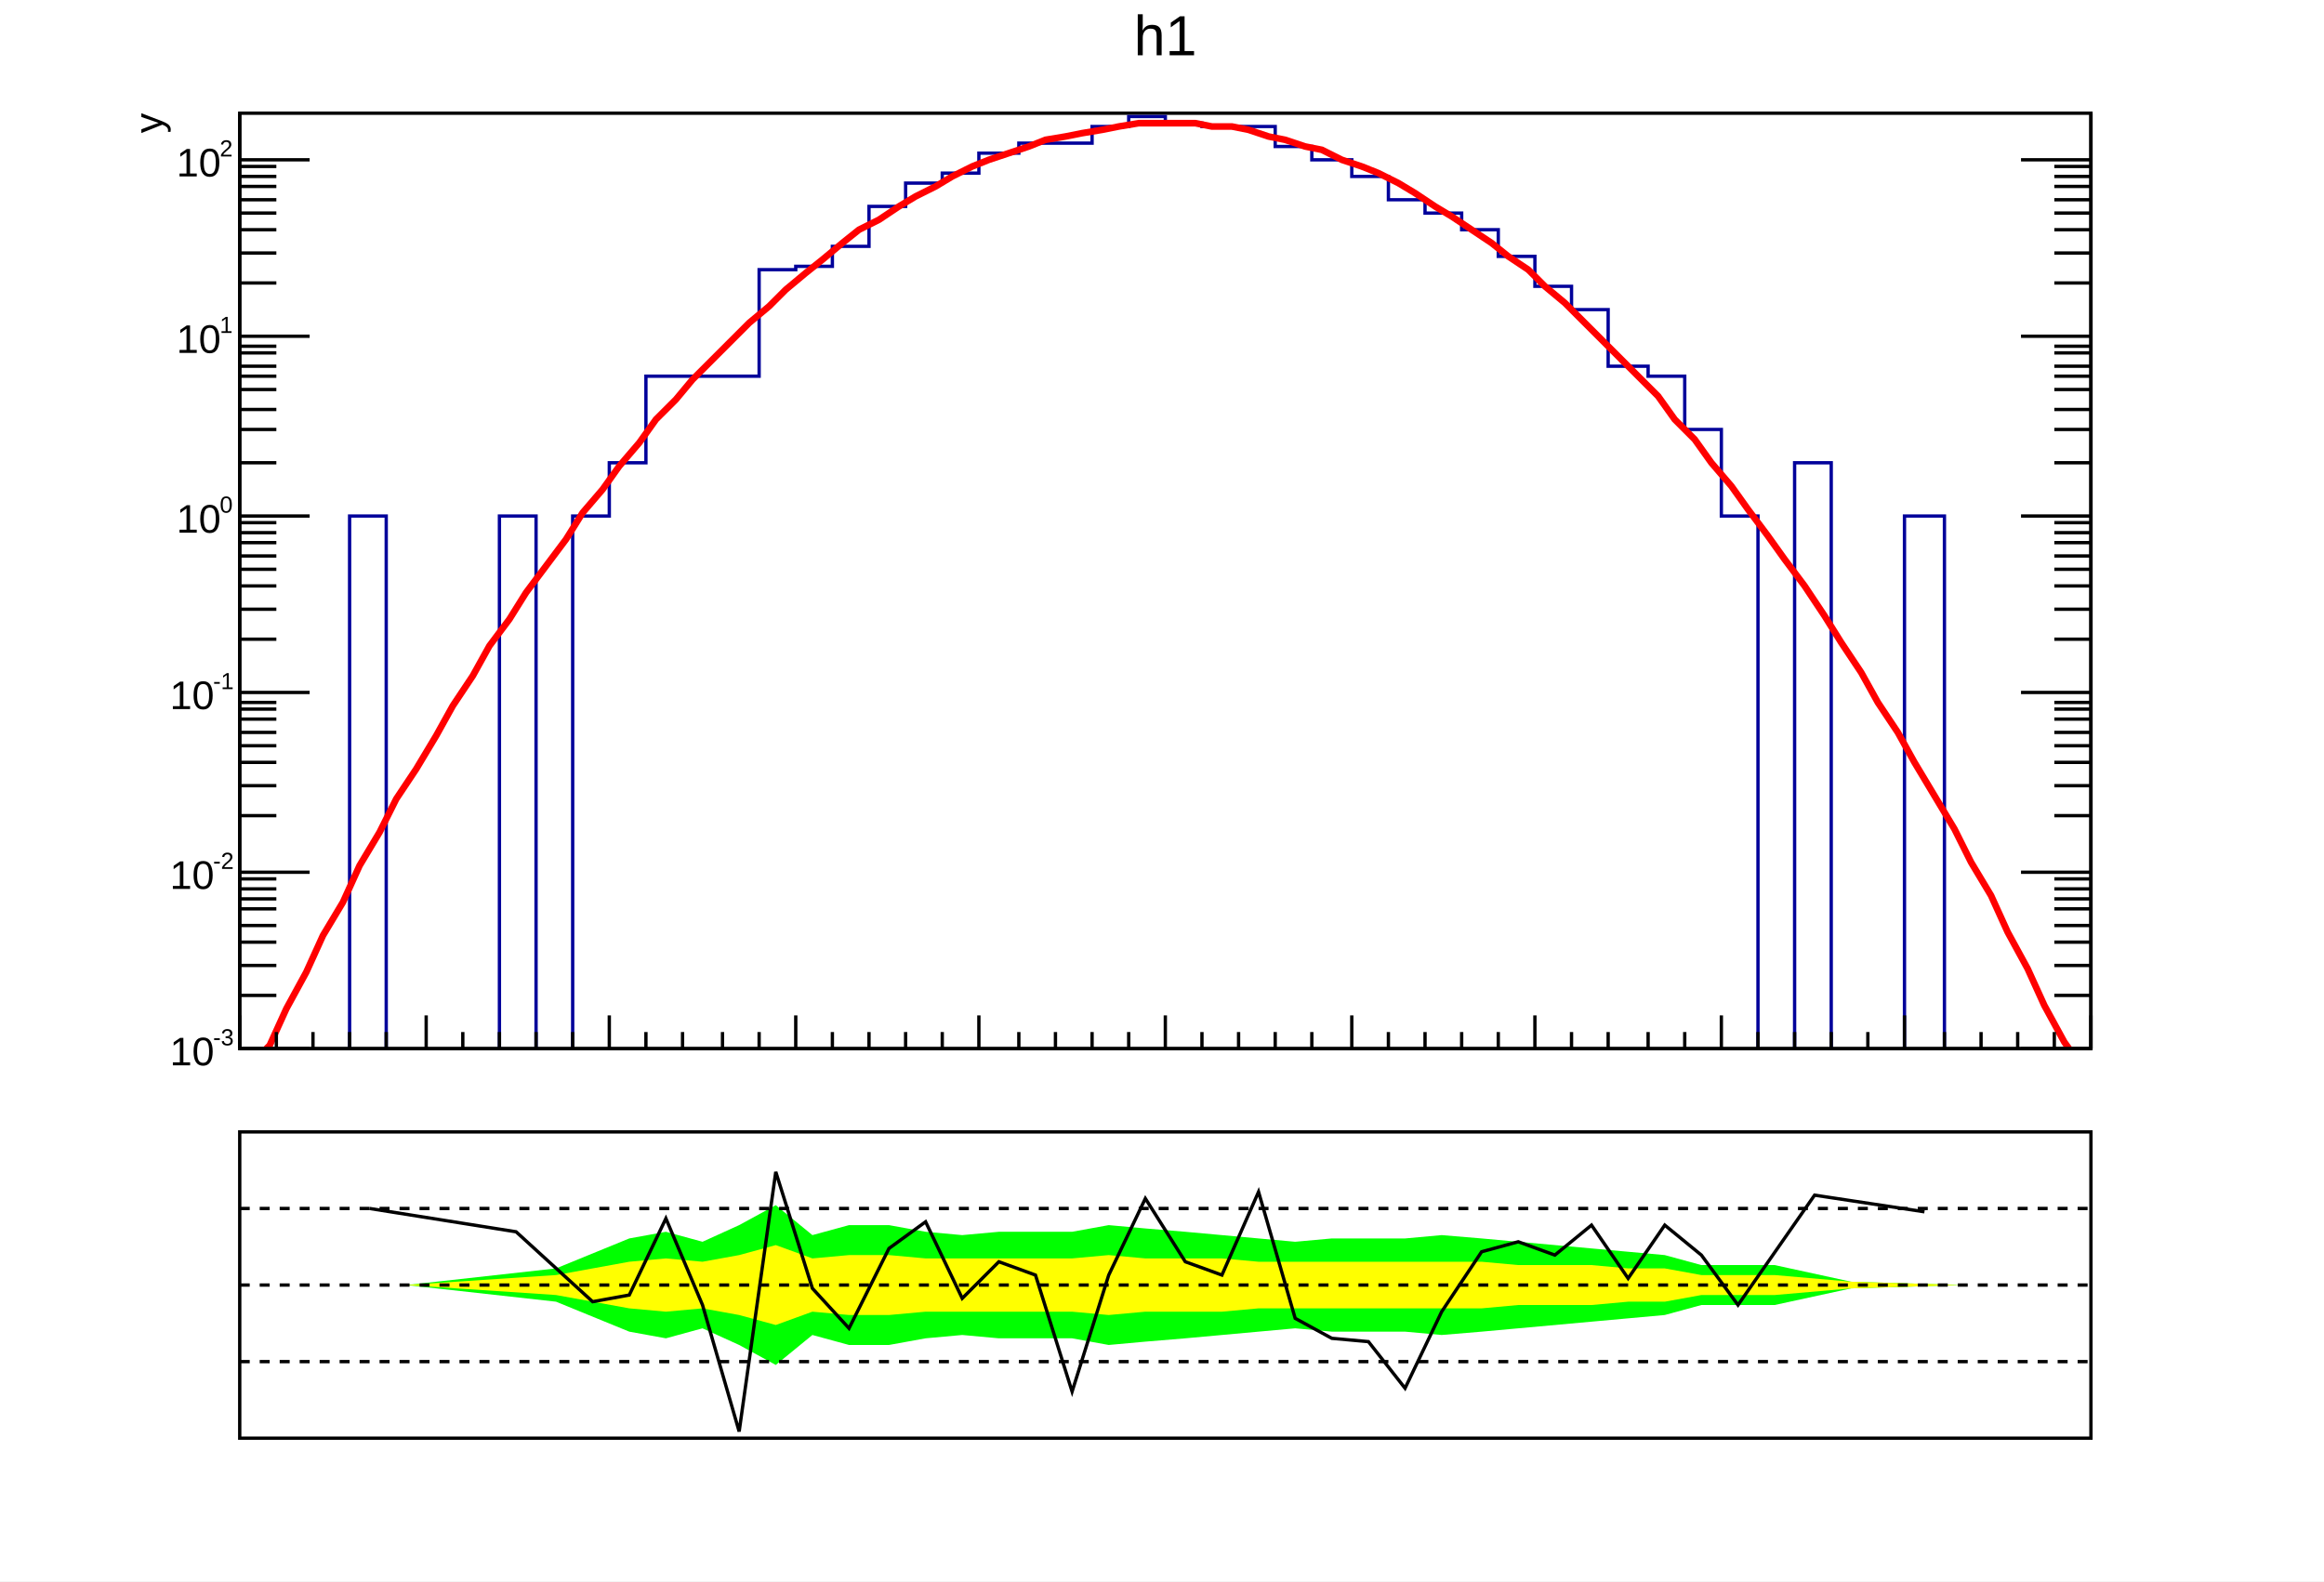
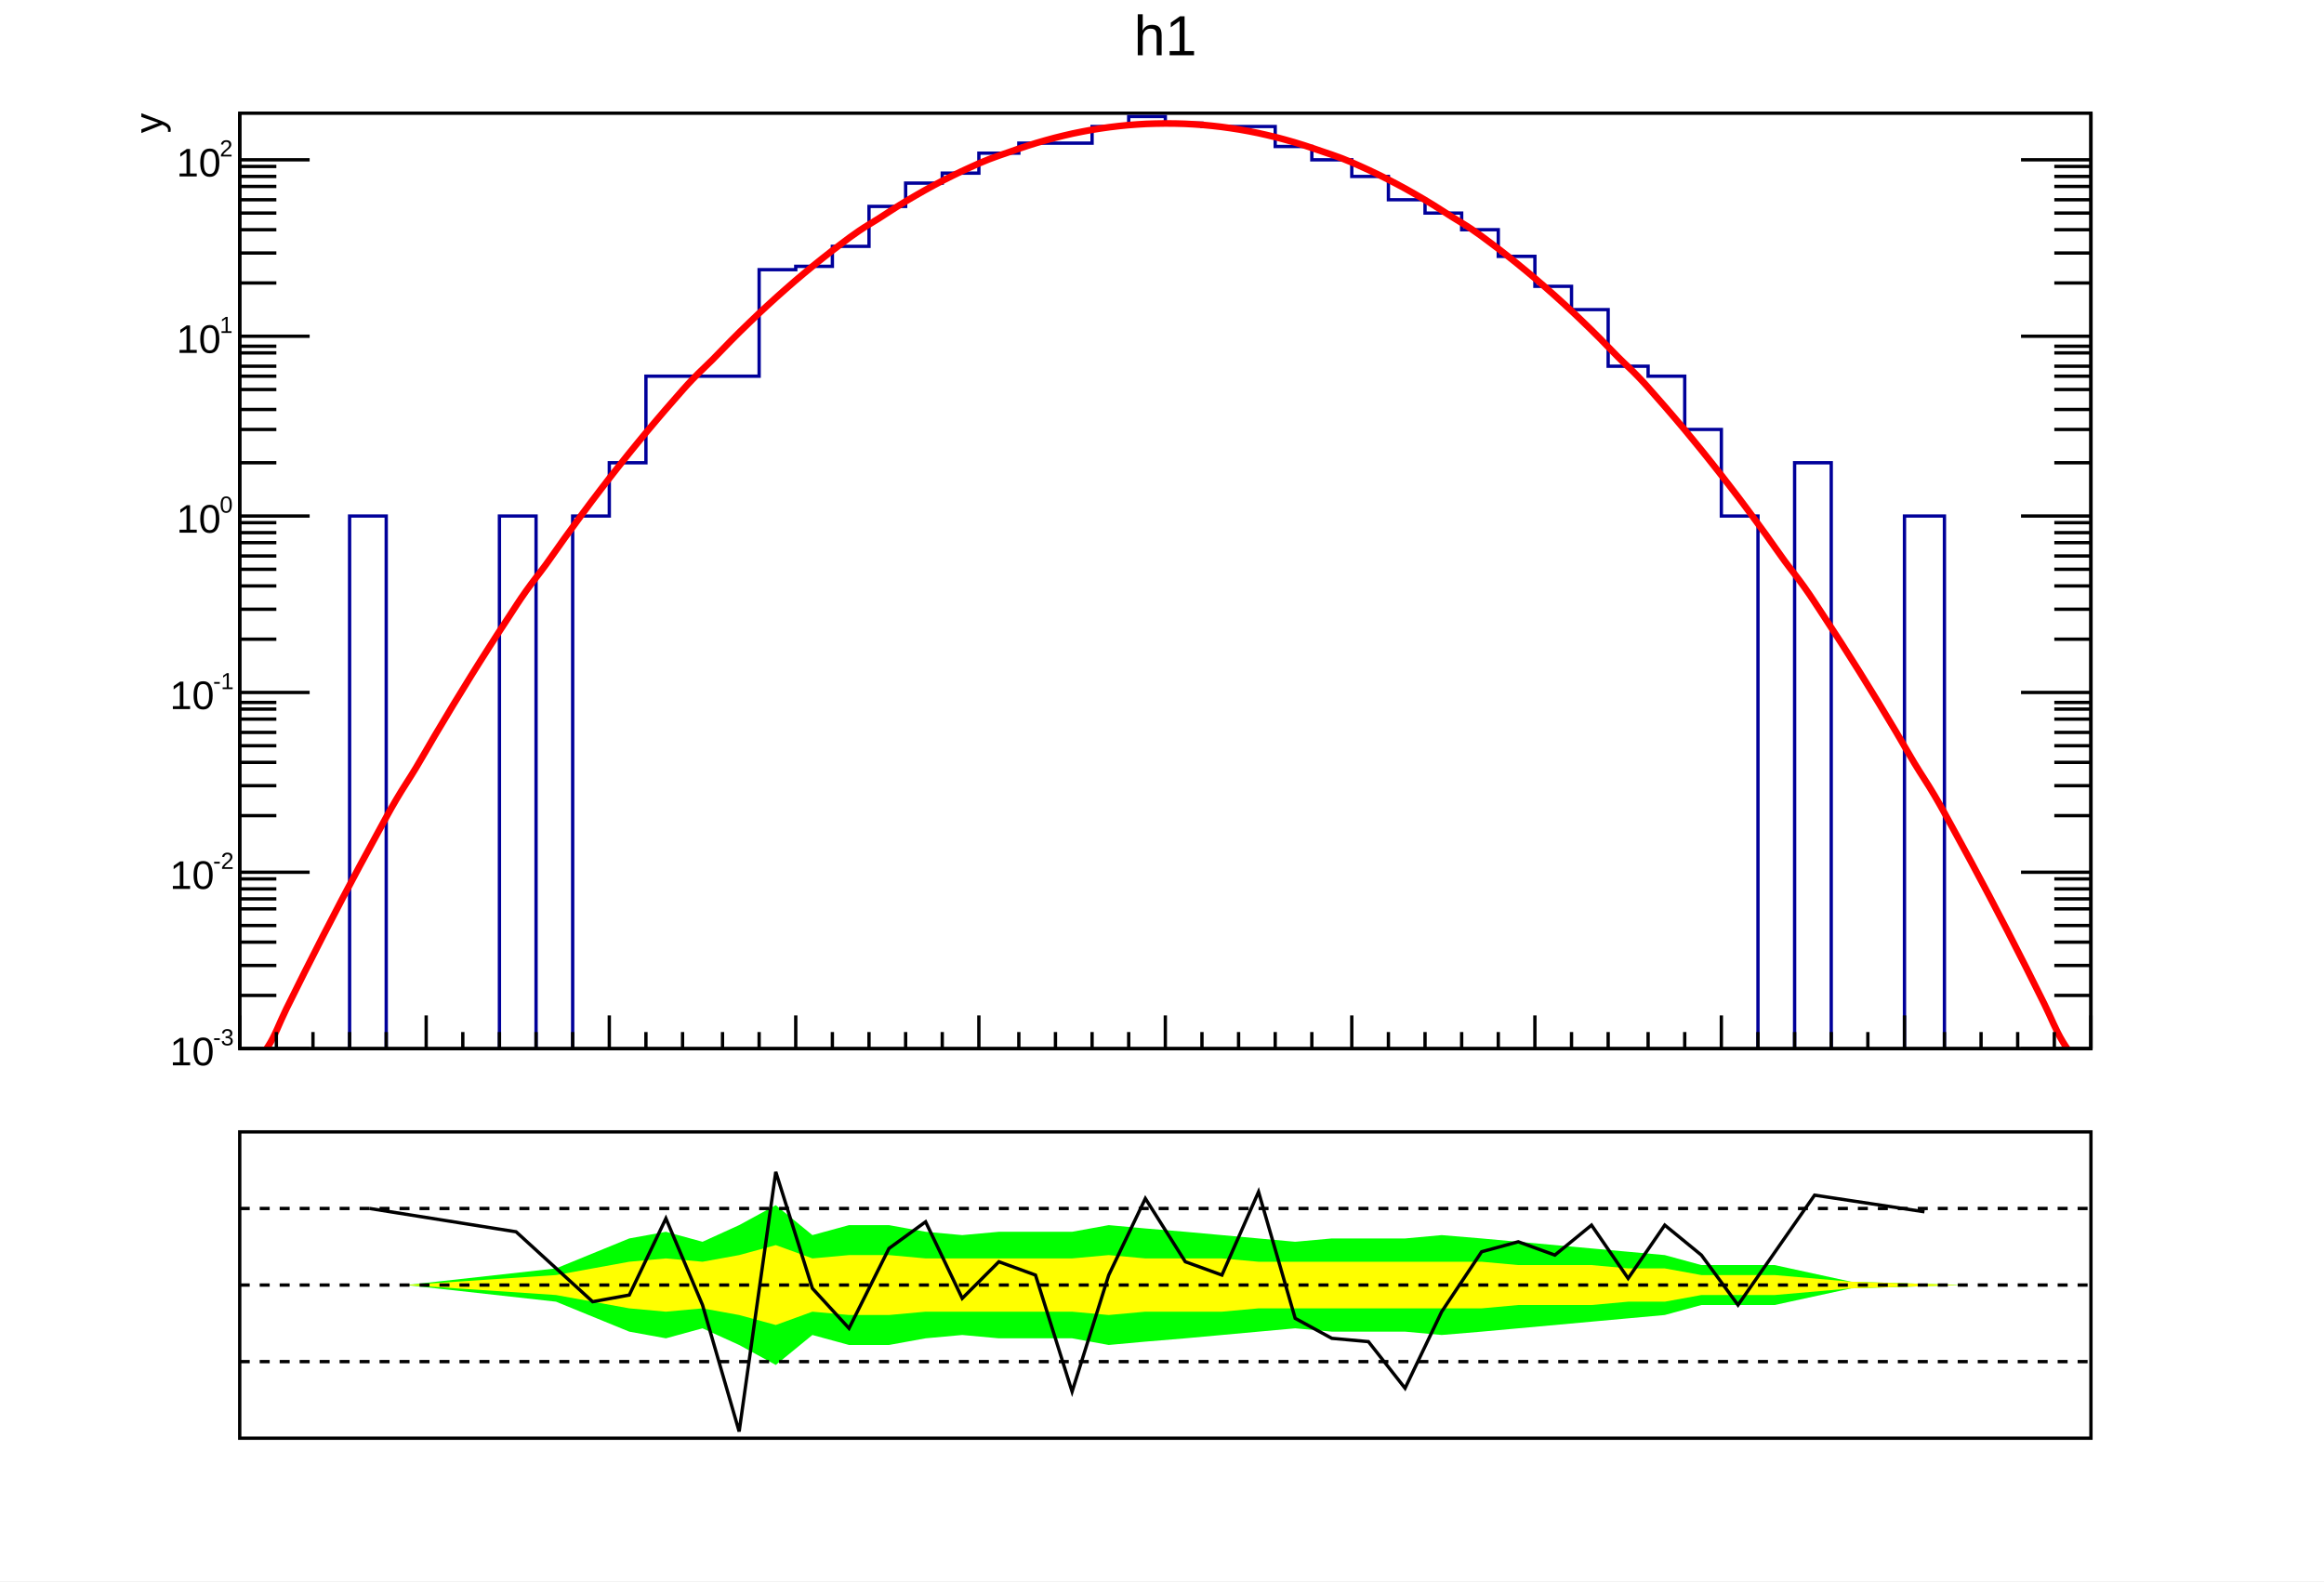
<svg xmlns="http://www.w3.org/2000/svg" viewBox="0 0 698 475" preserveAspectRatio="none" width="698" height="475">
  <path d="M0,0H698V475H0Z" style="fill: white;" />
  <g>
    <svg viewBox="0 0 695 331" preserveAspectRatio="none" x="2" y="1" width="695" height="331">
      <path d="M0,0H695V331H0Z" style="fill: white;" />
      <g>
        <g transform="translate(70,33)">
          <path d="M0,0H556V281H0Z" style="fill: white; stroke: black; stroke-width: 1;" />
          <svg x="0" y="0" overflow="hidden" width="556" height="281" viewBox="0 0 556 281">
            <g>
              <path d="M0,286h33v-165h11v165h34v-165h11v165h11v-165h11v-16h11v-26h34v-32h11v-1h11v-6h11v-12h11v-7h11v-3h11v-6h12v-3h22v-5h11v-3h11v2h11v1h22v6h11v4h12v5h11v7h11v4h11v5h11v8h11v9h11v7h11v17h12v3h11v16h11v26h11v165h11v-181h11v181h22v-165h12v165h44" style="stroke-linejoin: miter; stroke: #00009a; stroke-width: 1; fill: none;" />
            </g>
            <g>
-               <path d="M3,286l6,-6l5,-11l6,-11l5,-11l6,-10l5,-11l6,-10l5,-10l6,-9l6,-10l5,-9l6,-9l5,-9l6,-8l5,-8l6,-8l6,-8l5,-8l6,-7l5,-7l6,-7l5,-7l6,-6l5,-6l6,-6l6,-6l5,-5l6,-5l5,-5l6,-5l5,-4l6,-5l5,-4l6,-3l6,-4l5,-3l6,-3l5,-3l6,-3l5,-2l6,-2l6,-2l5,-2l6,-1l5,-1l6,-1l5,-1l6,-1h5h6h6l5,1h6l5,1l6,2l5,1l6,2l5,1l6,3l6,2l5,2l6,3l5,3l6,4l5,3l6,4l6,4l5,4l6,4l5,5l6,5l5,5l6,6l5,5l6,6l6,6l5,7l6,6l5,7l6,7l5,7l6,8l5,7l6,8l6,9l5,8l6,9l5,9l6,9l5,9l6,10l6,10l5,10l6,10l5,11l6,11l5,11l6,11l5,7" style="fill: none; stroke: red; stroke-width: 2;" />
+               <path d="M3,286C4.3,285.11,6.3,283.74,8.5,280.35S11.8,273.53,14,269.05S17.3,262.37,19.5,257.99S22.8,251.44,25,247.16S28.3,240.75,30.5,236.56S33.8,230.3,36,226.2S39.3,220.08,41.5,216.08S44.7,210.1,47,206.19S50.7,200.35,53,196.53S56.3,190.83,58.5,187.11S61.8,181.56,64,177.93S67.3,172.51,69.5,168.98S72.8,163.7,75,160.27S78.3,155.13,80.5,151.79S83.7,146.79,86,143.54S89.7,138.69,92,135.53S95.3,130.82,97.5,127.76S100.8,123.19,103,120.22S106.3,115.79,108.5,112.92S111.8,108.63,114,105.85S117.3,101.7,119.5,99.02S122.8,95.01,125,92.42S128.3,88.55,130.5,86.05S133.7,82.33,136,79.93S139.7,76.34,142,74.03S145.3,70.59,147.5,68.37S150.8,65.07,153,62.95S156.3,59.79,158.5,57.76S161.8,54.75,164,52.81S167.3,49.93,169.5,48.09S172.8,45.36,175,43.61S178.3,41.02,180.5,39.36S183.7,36.91,186,35.35S189.7,33.04,192,31.58S195.3,29.4,197.5,28.03S200.8,26,203,24.73S206.3,22.84,208.5,21.65S211.8,19.91,214,18.82S217.3,17.21,219.5,16.22S222.7,14.75,225,13.85S228.7,12.52,231,11.72S234.3,10.53,236.5,9.82S239.8,8.78,242,8.16S245.3,7.26,247.5,6.73S250.8,5.97,253,5.54S256.3,4.92,258.5,4.59S261.8,4.11,264,3.87S267.3,3.53,269.5,3.38S272.7,3.18,275,3.13S278.7,3.07,281,3.11S284.3,3.2,286.5,3.33S289.8,3.56,292,3.79S295.3,4.16,297.5,4.48S300.8,4.99,303,5.4S306.3,6.05,308.5,6.56S311.8,7.35,314,7.96S317.3,8.89,319.5,9.59S322.7,10.66,325,11.45S328.7,12.67,331,13.55S334.3,14.91,336.5,15.89S339.8,17.38,342,18.46S345.3,20.1,347.5,21.27S350.8,23.04,353,24.31S356.3,26.22,358.5,27.58S361.7,29.64,364,31.09S367.7,33.29,370,34.84S373.3,37.18,375.5,38.82S378.8,41.3,381,43.04S384.3,45.66,386.5,47.49S389.8,50.25,392,52.17S395.3,55.08,397.5,57.09S400.8,60.14,403,62.25S406.3,65.44,408.5,67.64S411.7,70.97,414,73.27S417.7,76.74,420,79.13S423.3,82.74,425.5,85.23S428.8,88.98,431,91.56S434.3,95.45,436.5,98.13S439.8,102.16,442,104.93S445.3,109.11,447.5,111.97S450.8,116.28,453,119.24S456.3,123.7,458.5,126.75S461.7,131.35,464,134.49S467.7,139.23,470,142.47S473.3,147.35,475.5,150.68S478.8,155.7,481,159.13S484.3,164.29,486.5,167.81S489.8,173.12,492,176.73S495.3,182.18,497.5,185.88S500.7,191.47,503,195.27S506.7,201,509,204.9S512.3,210.76,514.5,214.75S517.8,220.76,520,224.85S523.3,231,525.5,235.18S528.8,241.47,531,245.74S534.3,252.17,536.5,256.54S539.8,263.11,542,267.57S545.3,275.16,547.5,278.84S551.74,284.71,553,286" style="fill: none; stroke: red; stroke-width: 2;" />
            </g>
          </svg>
          <g>
            <g transform="translate(0,281)">
              <path d="M0,0h556M0,-10V0M11,-5V0M22,-5V0M33,-5V0M44,-5V0M56,-10V0M67,-5V0M78,-5V0M89,-5V0M100,-5V0M111,-10V0M122,-5V0M133,-5V0M145,-5V0M156,-5V0M167,-10V0M178,-5V0M189,-5V0M200,-5V0M211,-5V0M222,-10V0M234,-5V0M245,-5V0M256,-5V0M267,-5V0M278,-10V0M289,-5V0M300,-5V0M311,-5V0M322,-5V0M334,-10V0M345,-5V0M356,-5V0M367,-5V0M378,-5V0M389,-10V0M400,-5V0M411,-5V0M423,-5V0M434,-5V0M445,-10V0M456,-5V0M467,-5V0M478,-5V0M489,-5V0M500,-10V0M512,-5V0M523,-5V0M534,-5V0M545,-5V0M556,-10V0" style="stroke: black; stroke-width: 1;" />
            </g>
            <g>
              <path d="M0,0v281M556,0v281M21,281H0M11,265H0M11,256H0M11,249H0M11,244H0M11,239H0M11,236H0M11,233H0M11,230H0M21,228H0M11,211H0M11,202H0M11,195H0M11,190H0M11,186H0M11,182H0M11,179H0M11,177H0M21,174H0M11,158H0M11,149H0M11,142H0M11,137H0M11,133H0M11,129H0M11,126H0M11,123H0M21,121H0M11,105H0M11,95H0M11,89H0M11,83H0M11,79H0M11,76H0M11,72H0M11,70H0M21,67H0M11,51H0M11,42H0M11,35H0M11,30H0M11,26H0M11,22H0M11,19H0M11,16H0M21,14H0M535,281H556M545,265H556M545,256H556M545,249H556M545,244H556M545,239H556M545,236H556M545,233H556M545,230H556M535,228H556M545,211H556M545,202H556M545,195H556M545,190H556M545,186H556M545,182H556M545,179H556M545,177H556M535,174H556M545,158H556M545,149H556M545,142H556M545,137H556M545,133H556M545,129H556M545,126H556M545,123H556M535,121H556M545,105H556M545,95H556M545,89H556M545,83H556M545,79H556M545,76H556M545,72H556M545,70H556M535,67H556M545,51H556M545,42H556M545,35H556M545,30H556M545,26H556M545,22H556M545,19H556M545,16H556M535,14H556" style="stroke: black; stroke-width: 1;" />
              <g font-family="Arial" font-size="12" space="preserve">
                <g transform="translate(-21,286)">
                  <text fill="black" font-size="12">
          10
         </text>
                  <text fill="black" font-size="7" transform="translate(13,-6)">
          -3
         </text>
                </g>
                <g transform="translate(-21,233)">
                  <text fill="black" font-size="12">
          10
         </text>
                  <text fill="black" font-size="7" transform="translate(13,-6)">
          -2
         </text>
                </g>
                <g transform="translate(-21,179)">
                  <text fill="black" font-size="12">
          10
         </text>
                  <text fill="black" font-size="7" transform="translate(13,-6)">
          -1
         </text>
                </g>
                <g transform="translate(-19,126)">
                  <text fill="black" font-size="12">
          10
         </text>
                  <text fill="black" font-size="7" transform="translate(13,-6)">
          0
         </text>
                </g>
                <g transform="translate(-19,72)">
                  <text fill="black" font-size="12">
          10
         </text>
                  <text fill="black" font-size="7" transform="translate(13,-6)">
          1
         </text>
                </g>
                <g transform="translate(-19,19)">
                  <text fill="black" font-size="12">
          10
         </text>
                  <text fill="black" font-size="7" transform="translate(13,-6)">
          2
         </text>
                </g>
              </g>
              <g font-family="Arial" font-size="12" space="preserve" transform="translate(-28)">
                <text fill="black" text-anchor="end" dy=".4em" transform="rotate(270)">
         y
        </text>
              </g>
            </g>
          </g>
        </g>
        <g transform="translate(70,2)" font-family="Arial" font-size="17" space="preserve">
          <text fill="black" text-anchor="middle" dy=".8em" transform="translate(278)">
      h1
     </text>
        </g>
      </g>
    </svg>
    <svg viewBox="0 0 695 141" preserveAspectRatio="none" x="2" y="333" width="695" height="141">
      <path d="M0,0H695V141H0Z" style="fill: white;" />
      <g>
        <g transform="translate(70,7)">
          <path d="M0,0H556V92H0Z" style="fill: white; stroke: black; stroke-width: 1;" />
          <svg x="0" y="0" overflow="hidden" width="556" height="92" viewBox="0 0 556 92">
            <g>
              <path d="M50,46l45,5l22,9l11,2l11,-3l11,5l11,6l11,-9l11,3h12l11,-2l11,-1l11,1h22l11,2l11,-1l12,-1l11,-1l11,-1l11,-1l11,1h22l11,1l12,-1l11,-1l11,-1l11,-1l11,-1l11,-1l11,-3h22l23,-5l33,-1L517,46l-33,-1l-23,-5h-22l-11,-3l-11,-1l-11,-1l-11,-1l-11,-1l-11,-1l-12,-1l-11,1h-22l-11,1l-11,-1l-11,-1l-11,-1l-12,-1l-11,-1l-11,2h-22l-11,1l-11,-1l-11,-2h-12l-11,3l-11,-9l-11,6l-11,5l-11,-3l-11,2l-22,9l-45,5Z" style="fill: #00ff00;" />
            </g>
            <g>
              <path d="M50,46l45,3l22,4l11,1l11,-1l11,2l11,3l11,-4l11,1h12l11,-1h44l11,1l11,-1h23l11,-1h67l11,-1h22l11,-1h11l11,-2h22l23,-2l33,-1L517,46l-33,-1l-23,-2h-22l-11,-2h-11l-11,-1h-22l-11,-1h-67l-11,-1h-23l-11,-1l-11,1h-44l-11,-1h-12l-11,1l-11,-4l-11,3l-11,2l-11,-1l-11,1l-22,4l-45,3Z" style="fill: #ffff00;" />
            </g>
            <g>
              <path d="M39,23l44,7l23,21l11,-2l11,-23l11,26l11,38l11,-78l11,35l11,12l12,-24l11,-8l11,23l11,-11l11,4l11,35l11,-35l11,-23l12,19l11,4l11,-25l11,38l11,6l11,1l11,14l11,-23l12,-18l11,-3l11,4l11,-9l11,16l11,-16l11,9l11,15l23,-33l33,5" style="stroke: black; stroke-width: 1; fill: none;" />
            </g>
          </svg>
        </g>
        <g>
          <path d="M70,30H625" style="stroke: black; stroke-width: 1; stroke-dasharray: 3,3;" />
        </g>
        <g>
          <path d="M70,53H625" style="stroke: black; stroke-width: 1; stroke-dasharray: 3,3;" />
        </g>
        <g>
          <path d="M70,76H625" style="stroke: black; stroke-width: 1; stroke-dasharray: 3,3;" />
        </g>
      </g>
    </svg>
  </g>
</svg>
